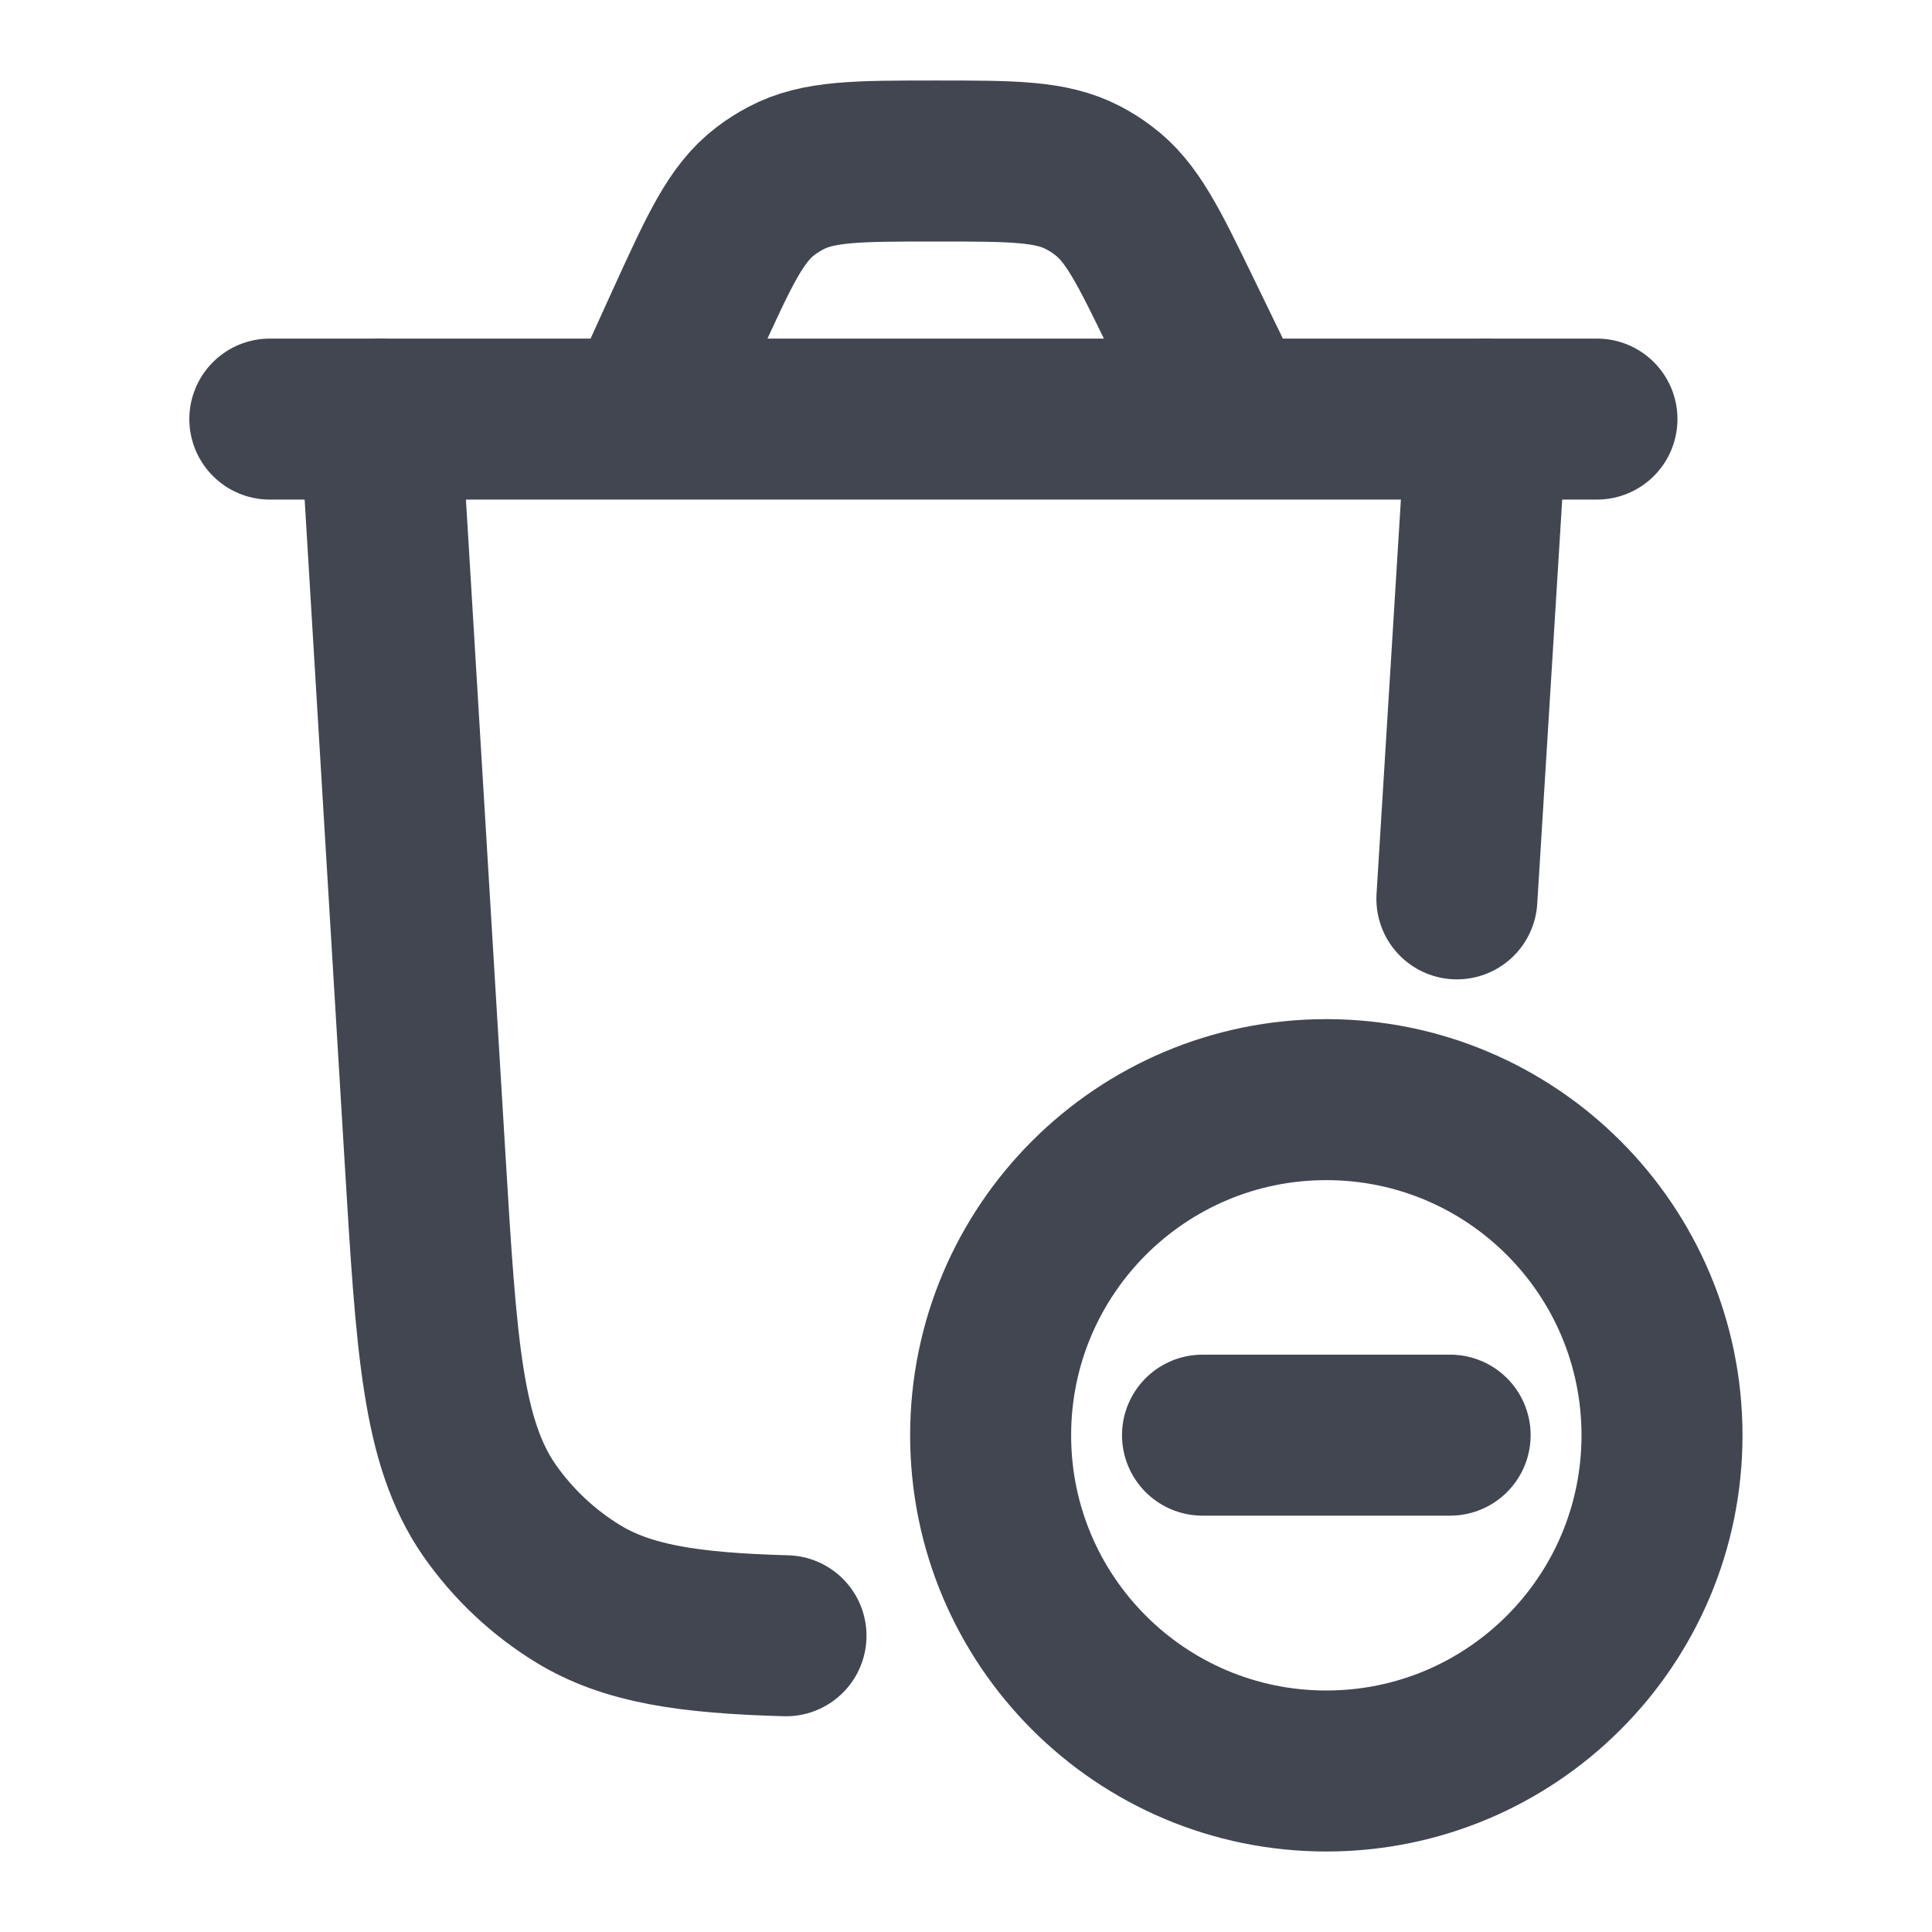
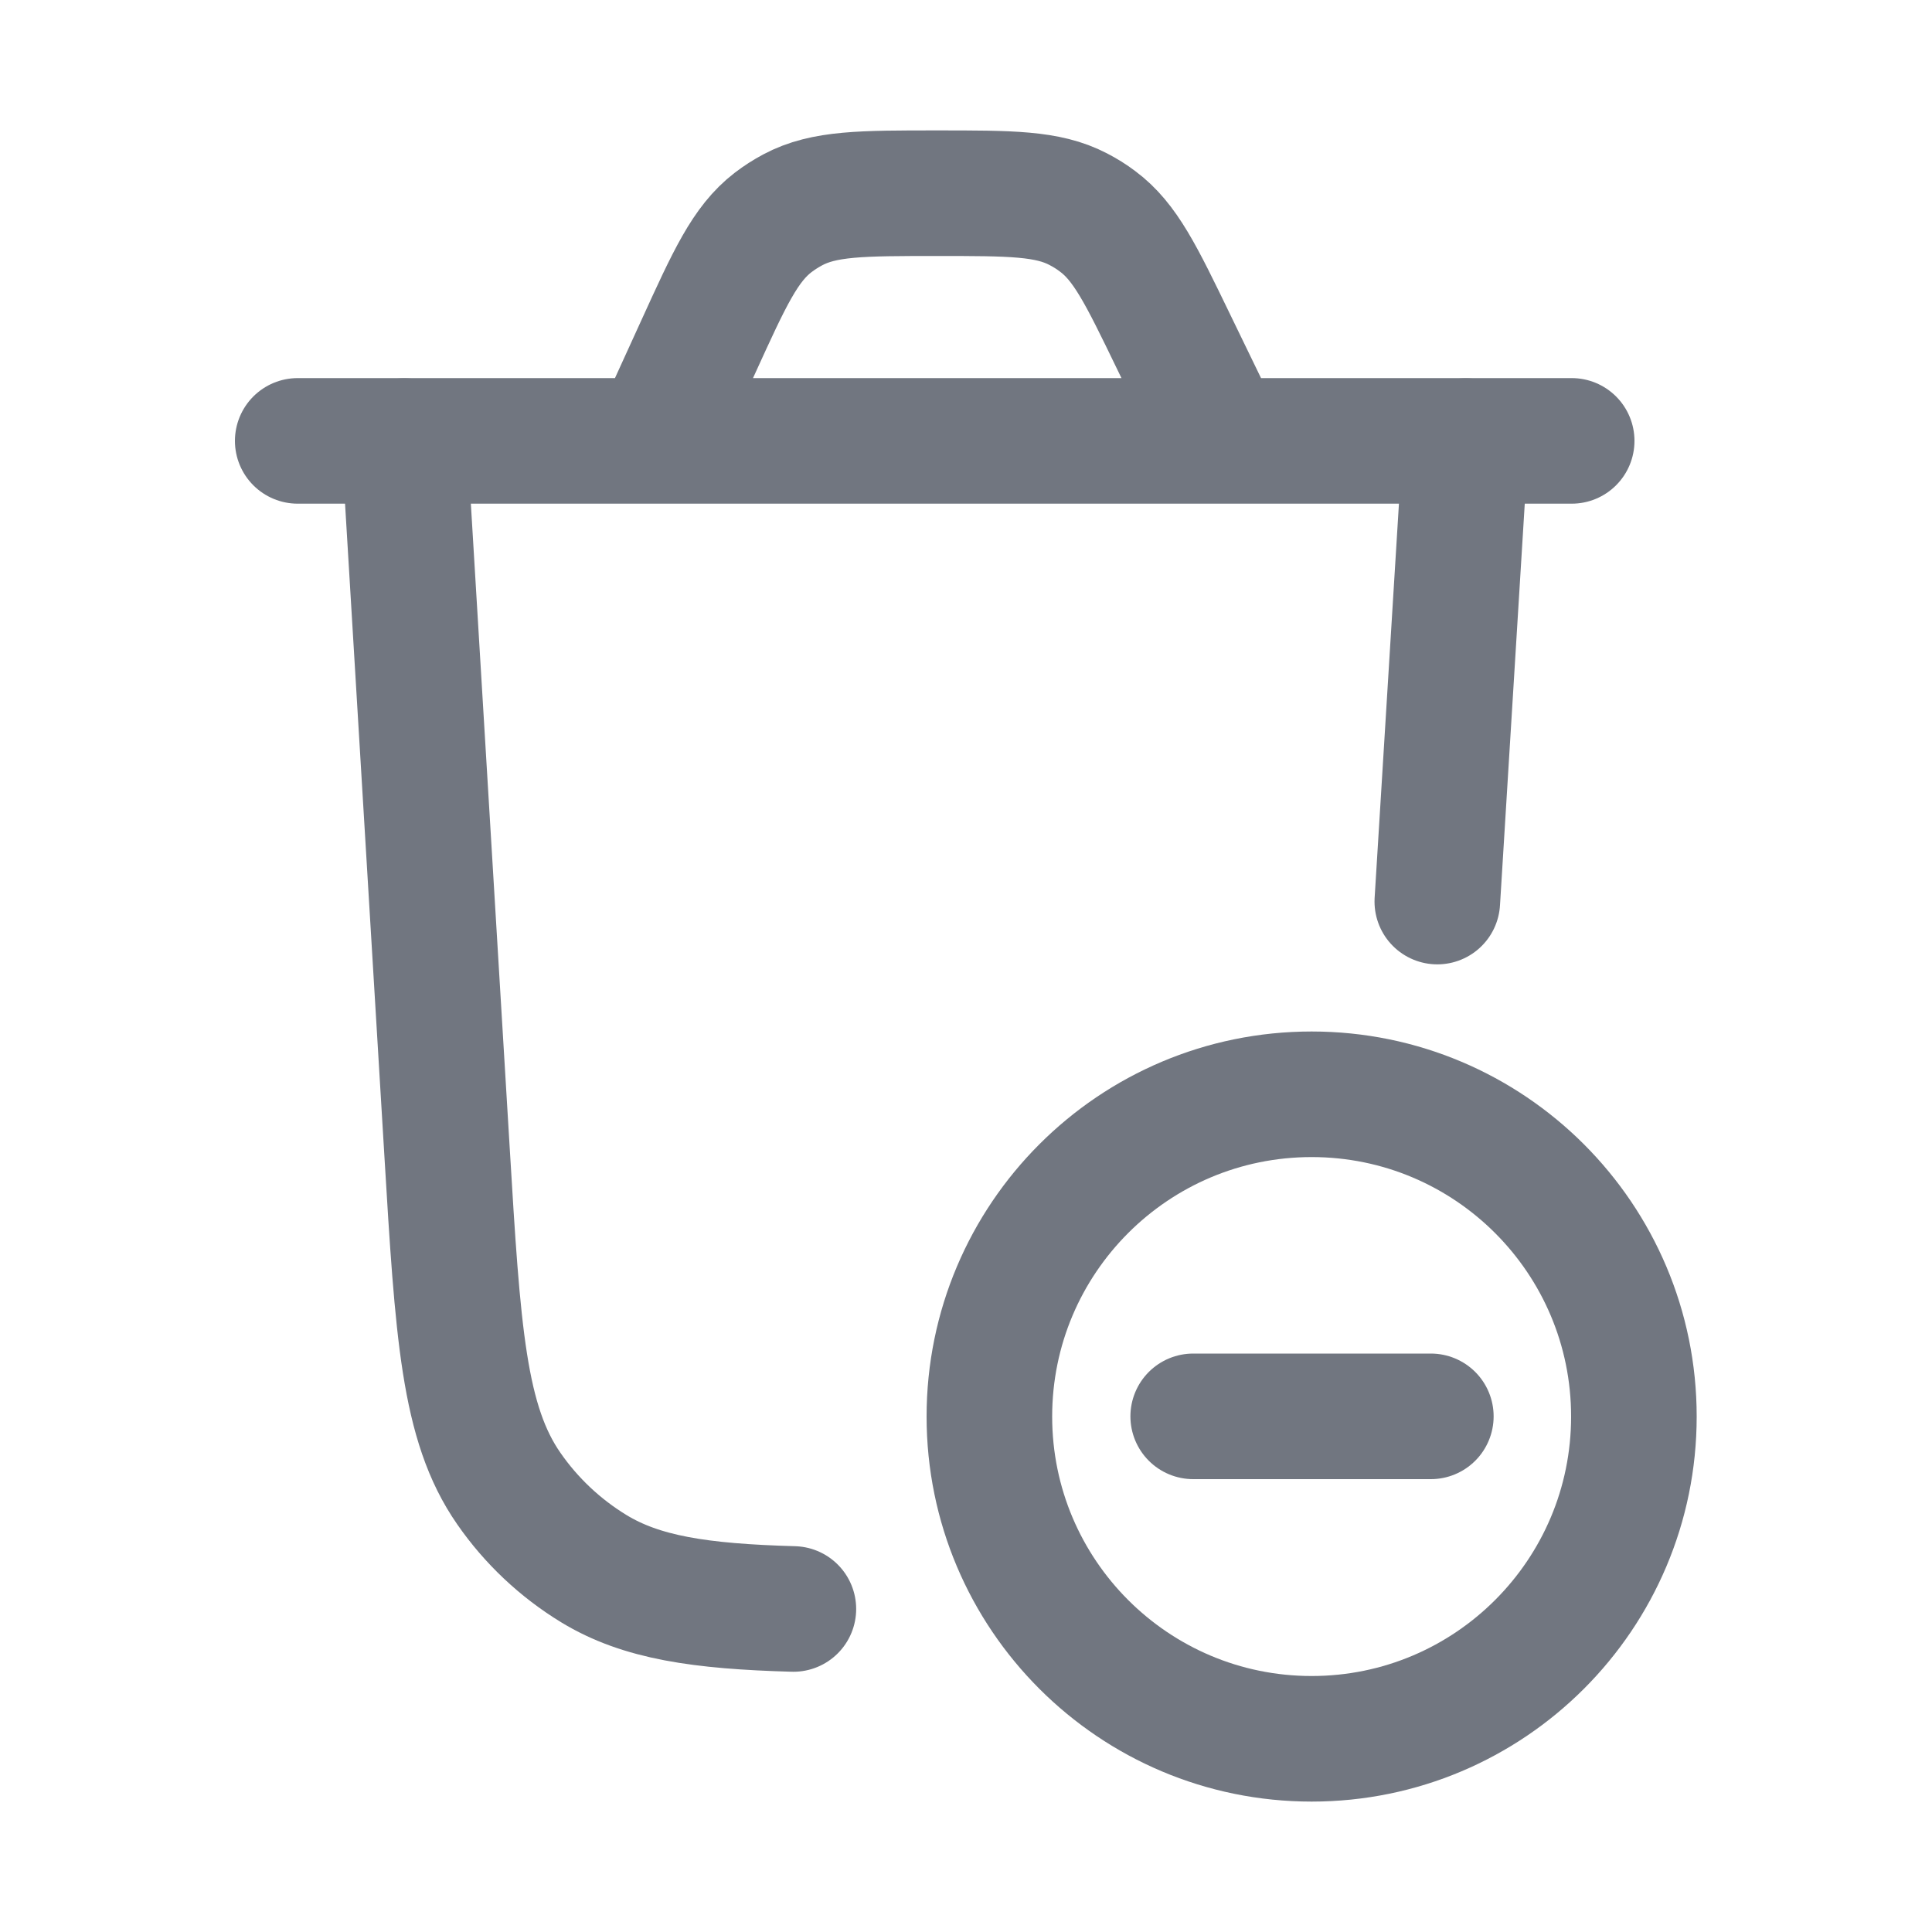
- <svg xmlns="http://www.w3.org/2000/svg" width="12" height="12" viewBox="0 0 12 12" fill="none">
-   <g>
-     <path d="M9.233 2.604L9.049 5.583M2.363 2.604L2.64 7.194C2.711 8.37 2.747 8.958 3.04 9.381C3.186 9.59 3.373 9.766 3.59 9.899C3.898 10.087 4.278 10.143 4.882 10.16" stroke="#414651" stroke-linecap="round" />
-     <path d="M1.676 2.603H9.919M7.655 2.603L7.342 1.958C7.134 1.53 7.031 1.315 6.851 1.182C6.812 1.152 6.77 1.126 6.726 1.103C6.527 1 6.289 1 5.813 1C5.325 1 5.081 1 4.88 1.107C4.835 1.131 4.792 1.158 4.752 1.189C4.571 1.328 4.47 1.55 4.267 1.994L3.99 2.603" stroke="#414651" stroke-linecap="round" />
-     <circle cx="8.238" cy="8.915" r="2.085" stroke="#414651" stroke-linecap="round" />
-     <path d="M7.469 8.914H9.007" stroke="#414651" stroke-linecap="round" />
-   </g>
+ <svg xmlns="http://www.w3.org/2000/svg" width="20" height="20" viewBox="0 0 20 20" fill="none">
+   <path d="M15.173 4.566L14.879 9.333M4.184 4.566L4.627 11.911C4.74 13.793 4.797 14.733 5.267 15.409C5.499 15.744 5.799 16.026 6.146 16.238C6.638 16.538 7.247 16.629 8.213 16.656" stroke="#717680" stroke-width="1.3" stroke-linecap="round" />
+   <path d="M3.082 4.564H16.27M12.647 4.564L12.147 3.533C11.815 2.847 11.649 2.504 11.362 2.291C11.299 2.243 11.231 2.201 11.161 2.165C10.844 2 10.463 2 9.701 2C8.92 2 8.53 2 8.207 2.172C8.136 2.21 8.068 2.253 8.003 2.303C7.714 2.525 7.552 2.88 7.228 3.591L6.784 4.564" stroke="#717680" stroke-width="1.3" stroke-linecap="round" />
+   <ellipse cx="13.578" cy="14.664" rx="3.336" ry="3.336" stroke="#717680" stroke-width="1.3" stroke-linecap="round" />
+   <path d="M12.352 14.662H14.812" stroke="#717680" stroke-width="1.3" stroke-linecap="round" />
</svg>
